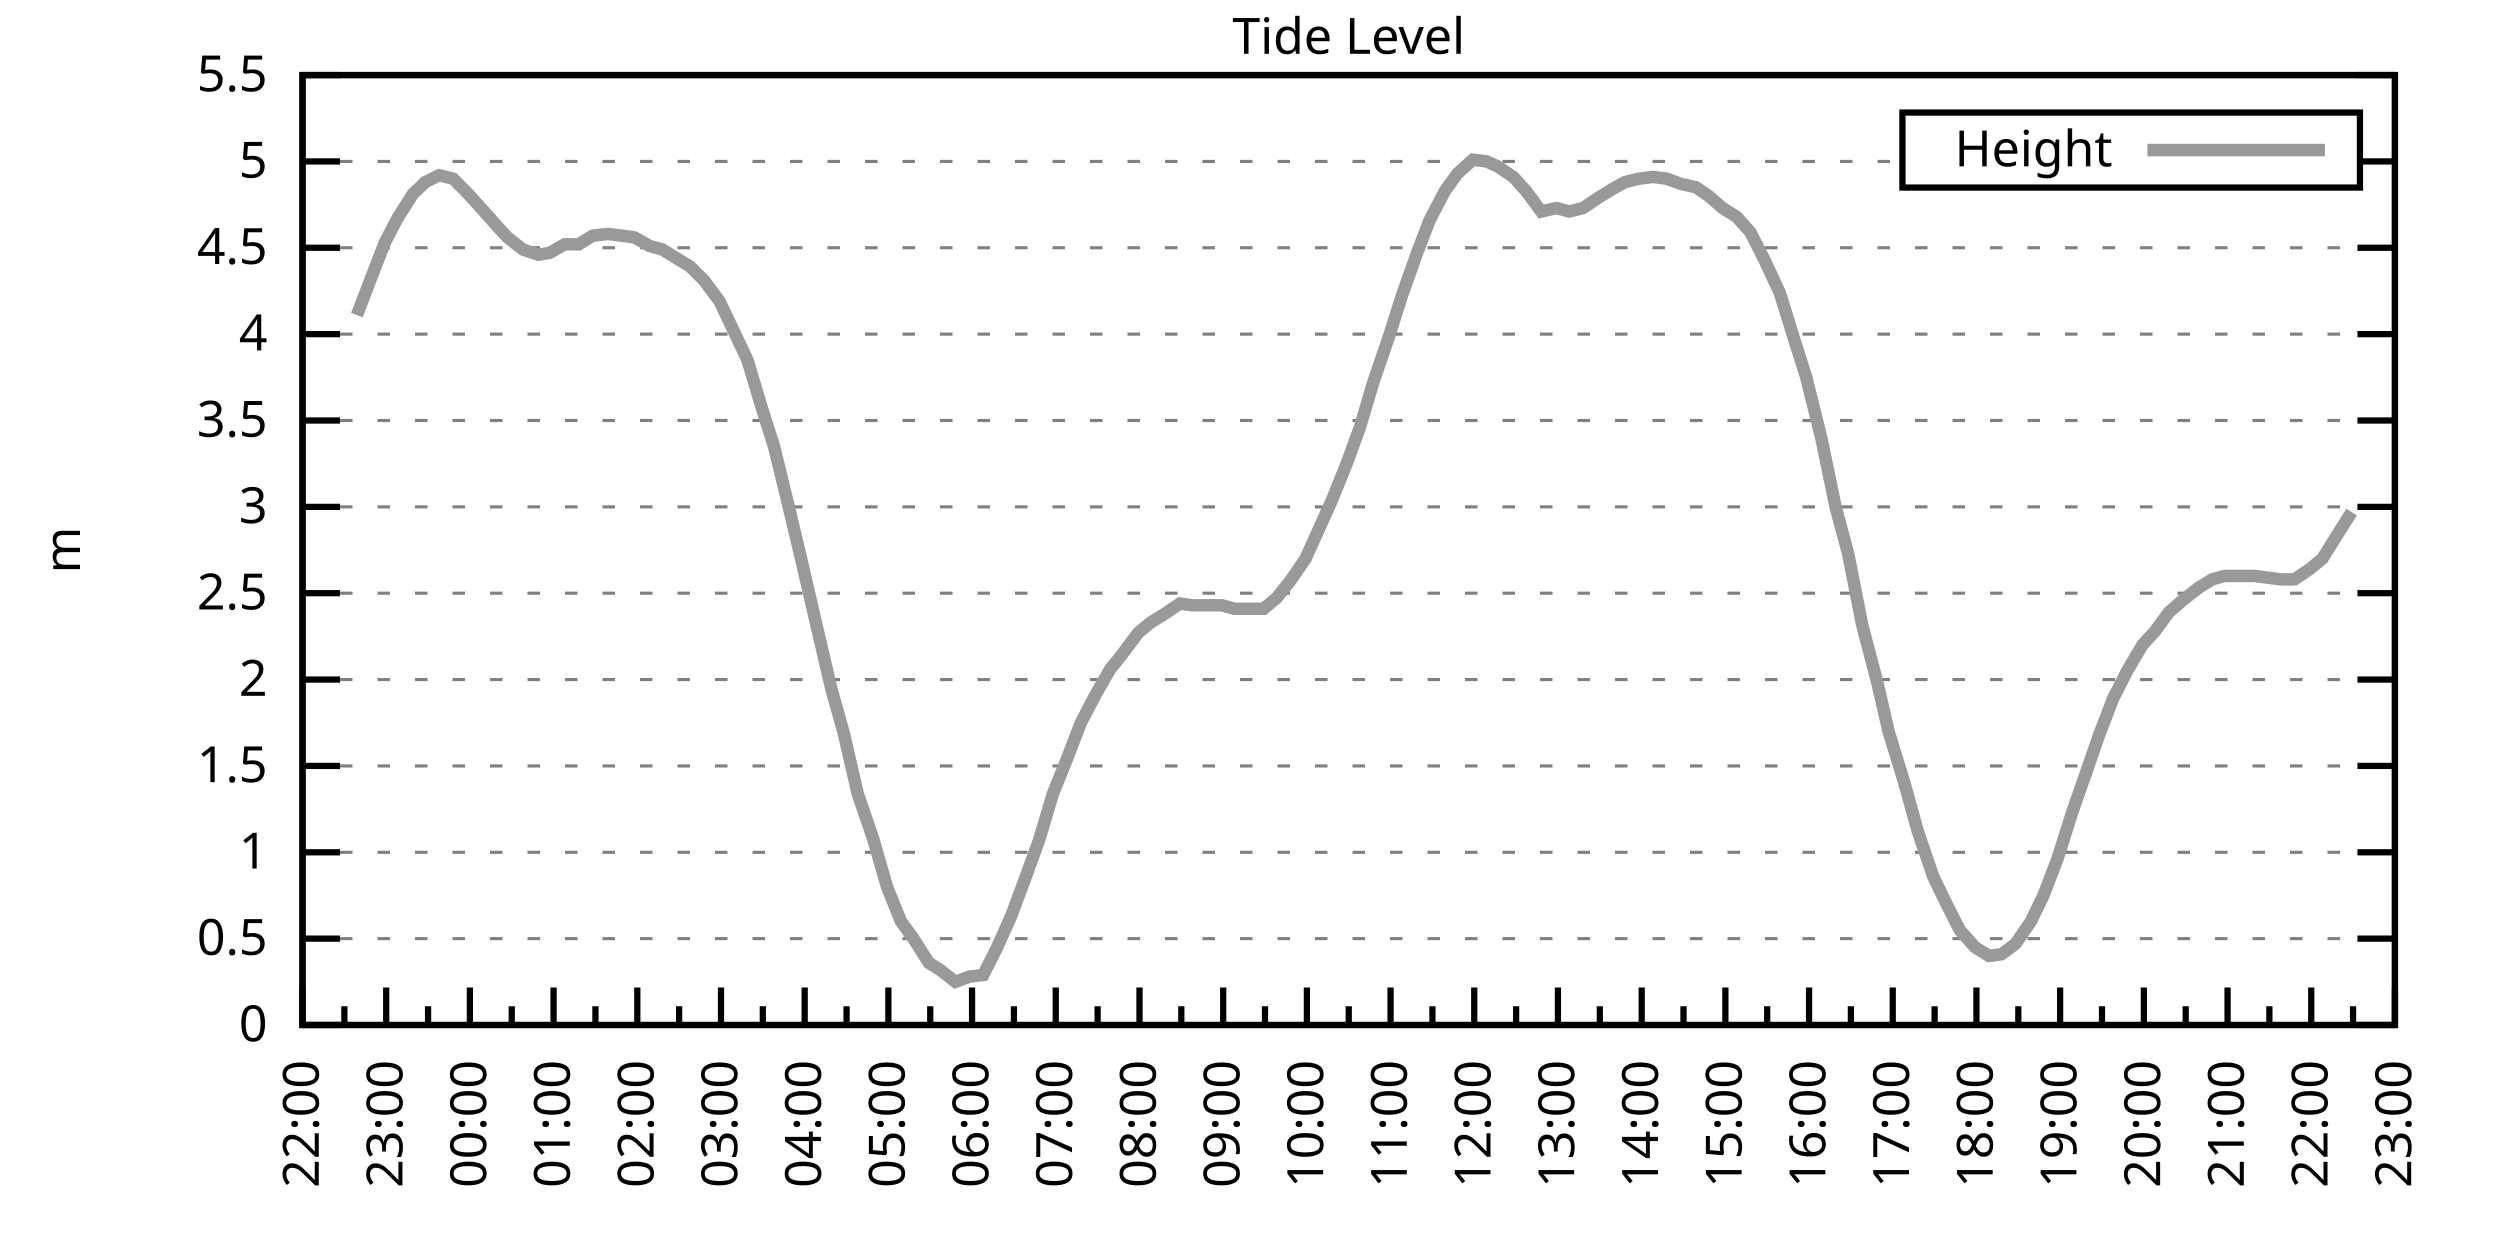
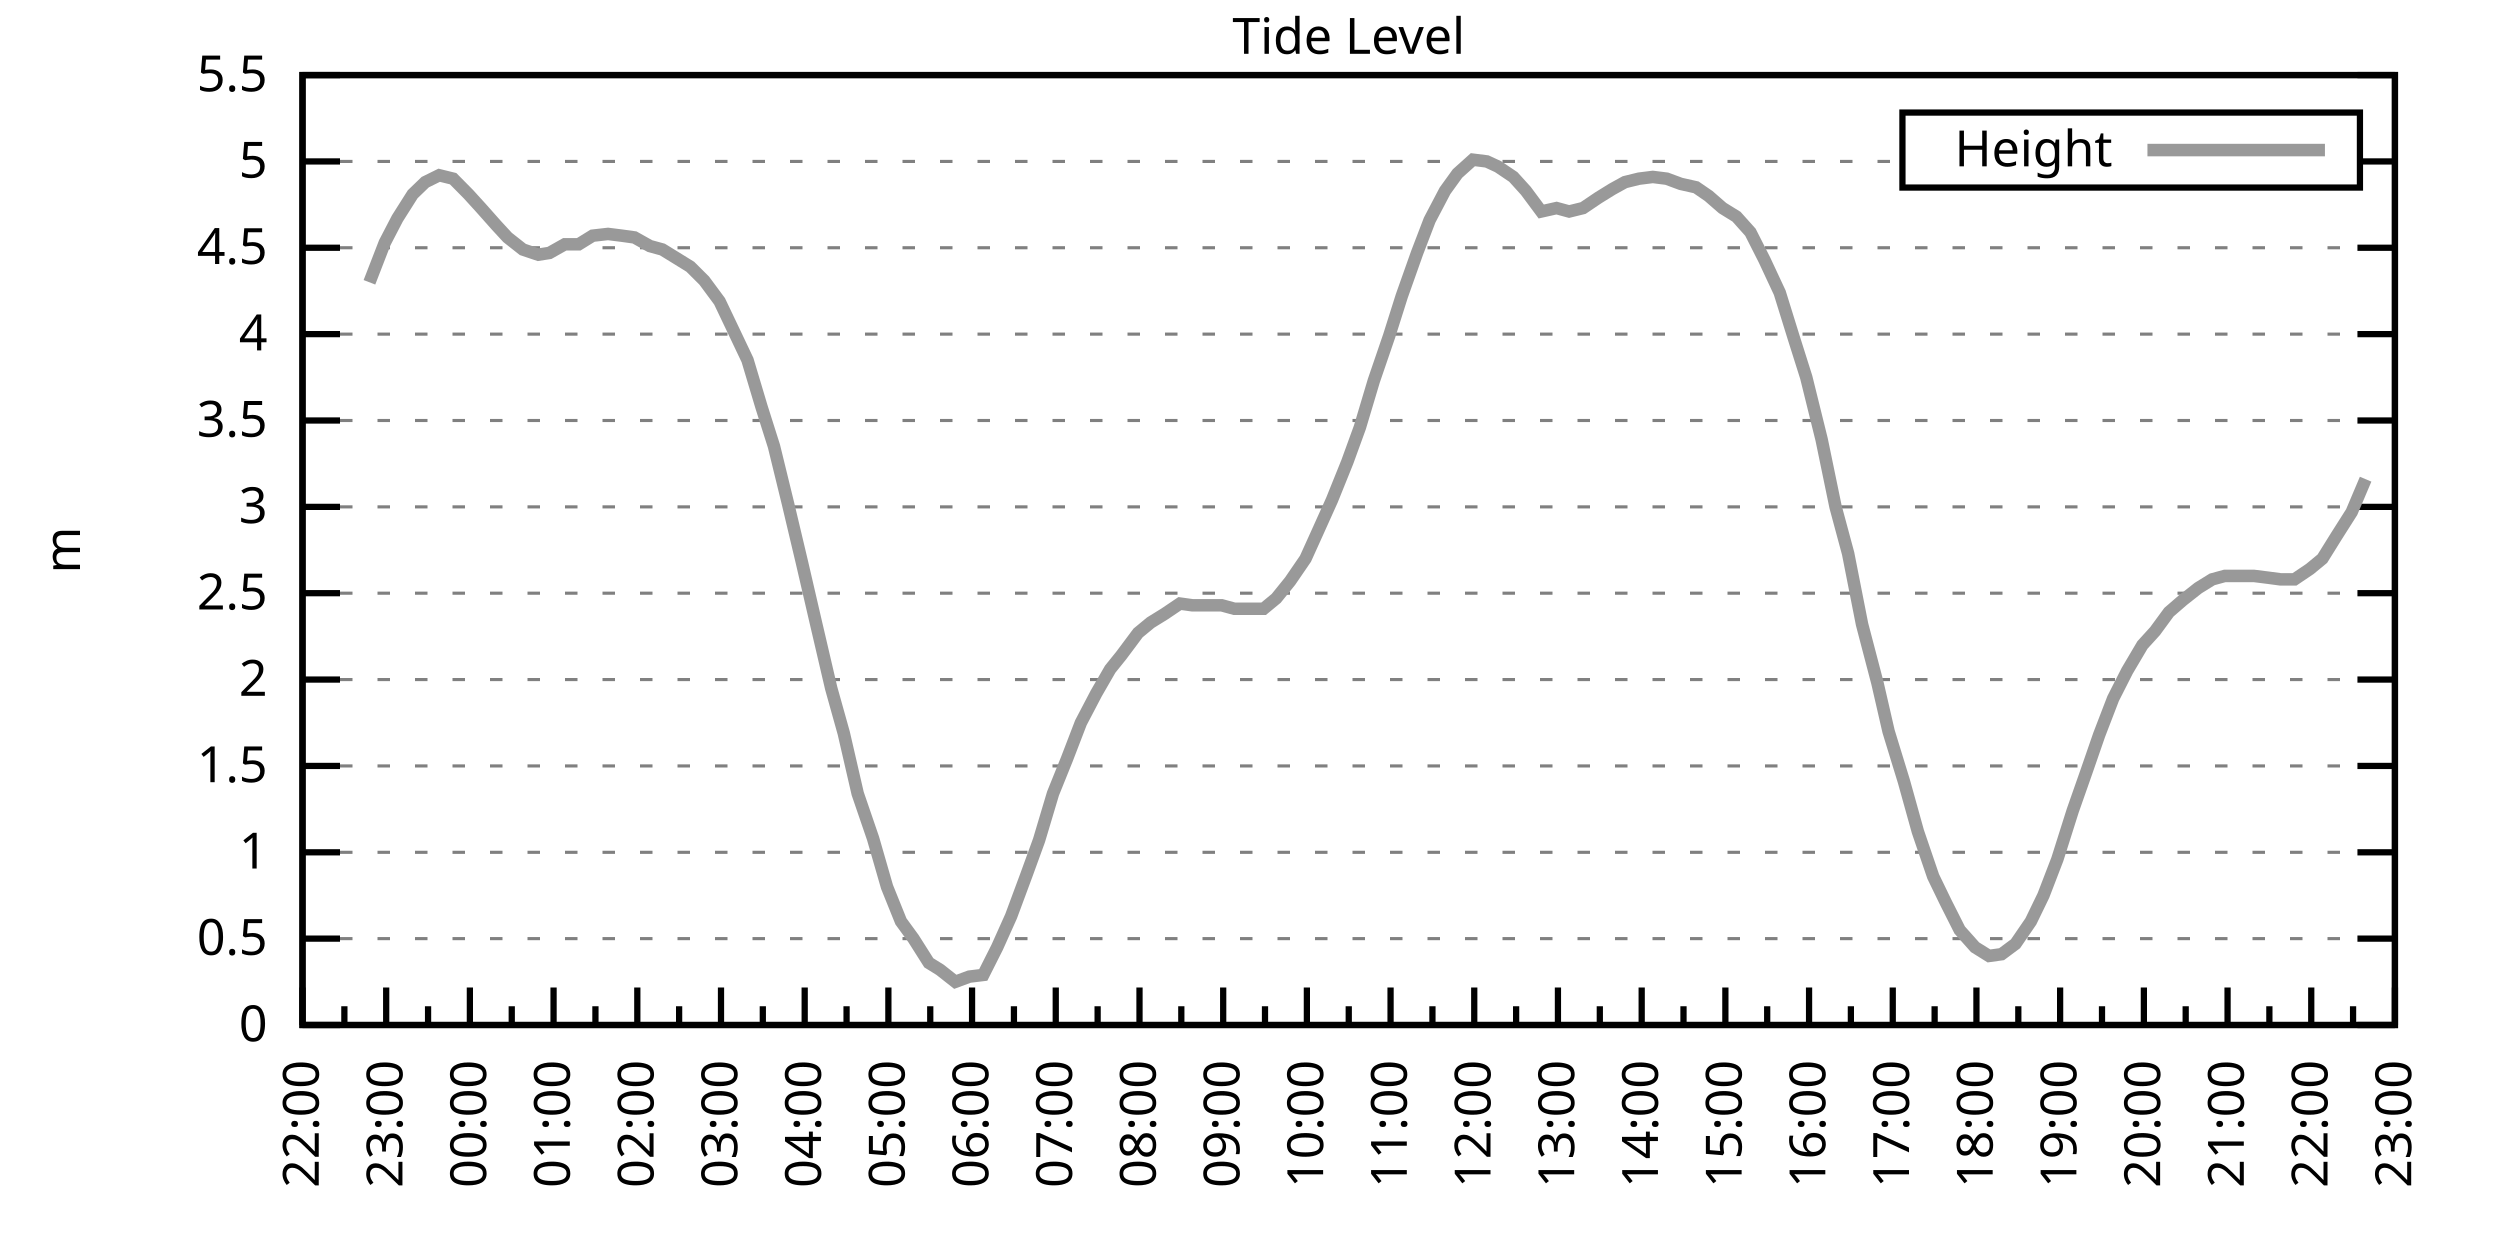
<svg xmlns="http://www.w3.org/2000/svg" xmlns:xlink="http://www.w3.org/1999/xlink" width="400" height="200" viewBox="0 0 400 200">
  <g id="gnuplot_canvas">
    <rect x="0" y="0" width="400" height="200" fill="none" />
    <defs>
      <circle id="gpDot" r="0.5" stroke-width="0.5" stroke="currentColor" />
      <path id="gpPt0" stroke-width="0.333" stroke="currentColor" d="M-1,0 h2 M0,-1 v2" />
      <path id="gpPt1" stroke-width="0.333" stroke="currentColor" d="M-1,-1 L1,1 M1,-1 L-1,1" />
      <path id="gpPt2" stroke-width="0.333" stroke="currentColor" d="M-1,0 L1,0 M0,-1 L0,1 M-1,-1 L1,1 M-1,1 L1,-1" />
      <rect id="gpPt3" stroke-width="0.333" stroke="currentColor" x="-1" y="-1" width="2" height="2" />
      <rect id="gpPt4" stroke-width="0.333" stroke="currentColor" fill="currentColor" x="-1" y="-1" width="2" height="2" />
      <circle id="gpPt5" stroke-width="0.333" stroke="currentColor" cx="0" cy="0" r="1" />
      <use xlink:href="#gpPt5" id="gpPt6" fill="currentColor" stroke="none" />
      <path id="gpPt7" stroke-width="0.333" stroke="currentColor" d="M0,-1.33 L-1.33,0.67 L1.33,0.67 z" />
      <use xlink:href="#gpPt7" id="gpPt8" fill="currentColor" stroke="none" />
      <use xlink:href="#gpPt7" id="gpPt9" stroke="currentColor" transform="rotate(180)" />
      <use xlink:href="#gpPt9" id="gpPt10" fill="currentColor" stroke="none" />
      <use xlink:href="#gpPt3" id="gpPt11" stroke="currentColor" transform="rotate(45)" />
      <use xlink:href="#gpPt11" id="gpPt12" fill="currentColor" stroke="none" />
      <path id="gpPt13" stroke-width="0.333" stroke="currentColor" d="M0,1.330 L1.265,0.411 L0.782,-1.067 L-0.782,-1.076 L-1.265,0.411 z" />
      <use xlink:href="#gpPt13" id="gpPt14" fill="currentColor" stroke="none" />
      <filter id="textbox" filterUnits="objectBoundingBox" x="0" y="0" height="1" width="1">
        <feFlood flood-color="white" flood-opacity="1" result="bgnd" />
        <feComposite in="SourceGraphic" in2="bgnd" operator="atop" />
      </filter>
      <filter id="greybox" filterUnits="objectBoundingBox" x="0" y="0" height="1" width="1">
        <feFlood flood-color="lightgrey" flood-opacity="1" result="grey" />
        <feComposite in="SourceGraphic" in2="grey" operator="atop" />
      </filter>
    </defs>
    <g fill="none" color="white" stroke="currentColor" stroke-width="1.00" stroke-linecap="butt" stroke-linejoin="miter">
</g>
    <g fill="none" color="black" stroke="currentColor" stroke-width="1.00" stroke-linecap="butt" stroke-linejoin="miter">
      <g stroke="none" shape-rendering="crispEdges">
        <polygon fill="rgb(255, 255, 255)" points="48.40,164.00 383.18,164.00 383.18,12.02 48.40,12.02 " />
      </g>
    </g>
    <g fill="none" color="black" stroke="currentColor" stroke-width="1.00" stroke-linecap="butt" stroke-linejoin="miter">
</g>
    <g fill="none" color="black" stroke="black" stroke-width="0.50" stroke-linecap="butt" stroke-linejoin="miter">
</g>
    <g fill="none" color="gray" stroke="currentColor" stroke-width="0.50" stroke-linecap="butt" stroke-linejoin="miter">
      <path stroke="gray" stroke-dasharray="2,4" class="gridline" d="M48.40,164.00 L383.19,164.00  " />
    </g>
    <g fill="none" color="gray" stroke="gray" stroke-width="1.00" stroke-linecap="butt" stroke-linejoin="miter">
</g>
    <g fill="none" color="black" stroke="currentColor" stroke-width="1.00" stroke-linecap="butt" stroke-linejoin="miter">
      <path stroke="black" d="M48.40,164.00 L54.40,164.00 M383.19,164.00 L377.19,164.00  " />
      <g transform="translate(42.80,166.60)" stroke="none" fill="black" font-family="Sans" font-size="8.00" text-anchor="end">
        <text>
          <tspan font-family="Sans"> 0</tspan>
        </text>
      </g>
    </g>
    <g fill="none" color="black" stroke="currentColor" stroke-width="1.00" stroke-linecap="butt" stroke-linejoin="miter">
</g>
    <g fill="none" color="black" stroke="black" stroke-width="0.50" stroke-linecap="butt" stroke-linejoin="miter">
</g>
    <g fill="none" color="gray" stroke="currentColor" stroke-width="0.50" stroke-linecap="butt" stroke-linejoin="miter">
      <path stroke="gray" stroke-dasharray="2,4" class="gridline" d="M48.40,150.18 L383.19,150.18  " />
    </g>
    <g fill="none" color="gray" stroke="gray" stroke-width="1.00" stroke-linecap="butt" stroke-linejoin="miter">
</g>
    <g fill="none" color="black" stroke="currentColor" stroke-width="1.00" stroke-linecap="butt" stroke-linejoin="miter">
      <path stroke="black" d="M48.40,150.18 L54.40,150.18 M383.19,150.18 L377.19,150.18  " />
      <g transform="translate(42.80,152.78)" stroke="none" fill="black" font-family="Sans" font-size="8.00" text-anchor="end">
        <text>
          <tspan font-family="Sans"> 0.5</tspan>
        </text>
      </g>
    </g>
    <g fill="none" color="black" stroke="currentColor" stroke-width="1.00" stroke-linecap="butt" stroke-linejoin="miter">
</g>
    <g fill="none" color="black" stroke="black" stroke-width="0.50" stroke-linecap="butt" stroke-linejoin="miter">
</g>
    <g fill="none" color="gray" stroke="currentColor" stroke-width="0.50" stroke-linecap="butt" stroke-linejoin="miter">
      <path stroke="gray" stroke-dasharray="2,4" class="gridline" d="M48.40,136.37 L383.19,136.37  " />
    </g>
    <g fill="none" color="gray" stroke="gray" stroke-width="1.00" stroke-linecap="butt" stroke-linejoin="miter">
</g>
    <g fill="none" color="black" stroke="currentColor" stroke-width="1.00" stroke-linecap="butt" stroke-linejoin="miter">
      <path stroke="black" d="M48.40,136.37 L54.40,136.37 M383.19,136.37 L377.19,136.37  " />
      <g transform="translate(42.80,138.97)" stroke="none" fill="black" font-family="Sans" font-size="8.00" text-anchor="end">
        <text>
          <tspan font-family="Sans"> 1</tspan>
        </text>
      </g>
    </g>
    <g fill="none" color="black" stroke="currentColor" stroke-width="1.00" stroke-linecap="butt" stroke-linejoin="miter">
</g>
    <g fill="none" color="black" stroke="black" stroke-width="0.50" stroke-linecap="butt" stroke-linejoin="miter">
</g>
    <g fill="none" color="gray" stroke="currentColor" stroke-width="0.50" stroke-linecap="butt" stroke-linejoin="miter">
      <path stroke="gray" stroke-dasharray="2,4" class="gridline" d="M48.40,122.55 L383.19,122.55  " />
    </g>
    <g fill="none" color="gray" stroke="gray" stroke-width="1.00" stroke-linecap="butt" stroke-linejoin="miter">
</g>
    <g fill="none" color="black" stroke="currentColor" stroke-width="1.00" stroke-linecap="butt" stroke-linejoin="miter">
      <path stroke="black" d="M48.40,122.55 L54.40,122.55 M383.19,122.55 L377.19,122.55  " />
      <g transform="translate(42.80,125.15)" stroke="none" fill="black" font-family="Sans" font-size="8.00" text-anchor="end">
        <text>
          <tspan font-family="Sans"> 1.5</tspan>
        </text>
      </g>
    </g>
    <g fill="none" color="black" stroke="currentColor" stroke-width="1.00" stroke-linecap="butt" stroke-linejoin="miter">
</g>
    <g fill="none" color="black" stroke="black" stroke-width="0.50" stroke-linecap="butt" stroke-linejoin="miter">
</g>
    <g fill="none" color="gray" stroke="currentColor" stroke-width="0.50" stroke-linecap="butt" stroke-linejoin="miter">
      <path stroke="gray" stroke-dasharray="2,4" class="gridline" d="M48.40,108.73 L383.19,108.73  " />
    </g>
    <g fill="none" color="gray" stroke="gray" stroke-width="1.00" stroke-linecap="butt" stroke-linejoin="miter">
</g>
    <g fill="none" color="black" stroke="currentColor" stroke-width="1.00" stroke-linecap="butt" stroke-linejoin="miter">
      <path stroke="black" d="M48.40,108.73 L54.40,108.73 M383.19,108.73 L377.19,108.73  " />
      <g transform="translate(42.80,111.33)" stroke="none" fill="black" font-family="Sans" font-size="8.00" text-anchor="end">
        <text>
          <tspan font-family="Sans"> 2</tspan>
        </text>
      </g>
    </g>
    <g fill="none" color="black" stroke="currentColor" stroke-width="1.00" stroke-linecap="butt" stroke-linejoin="miter">
</g>
    <g fill="none" color="black" stroke="black" stroke-width="0.50" stroke-linecap="butt" stroke-linejoin="miter">
</g>
    <g fill="none" color="gray" stroke="currentColor" stroke-width="0.50" stroke-linecap="butt" stroke-linejoin="miter">
      <path stroke="gray" stroke-dasharray="2,4" class="gridline" d="M48.40,94.91 L383.19,94.91  " />
    </g>
    <g fill="none" color="gray" stroke="gray" stroke-width="1.00" stroke-linecap="butt" stroke-linejoin="miter">
</g>
    <g fill="none" color="black" stroke="currentColor" stroke-width="1.00" stroke-linecap="butt" stroke-linejoin="miter">
      <path stroke="black" d="M48.40,94.91 L54.40,94.91 M383.19,94.91 L377.19,94.91  " />
      <g transform="translate(42.80,97.51)" stroke="none" fill="black" font-family="Sans" font-size="8.00" text-anchor="end">
        <text>
          <tspan font-family="Sans"> 2.5</tspan>
        </text>
      </g>
    </g>
    <g fill="none" color="black" stroke="currentColor" stroke-width="1.00" stroke-linecap="butt" stroke-linejoin="miter">
</g>
    <g fill="none" color="black" stroke="black" stroke-width="0.50" stroke-linecap="butt" stroke-linejoin="miter">
</g>
    <g fill="none" color="gray" stroke="currentColor" stroke-width="0.50" stroke-linecap="butt" stroke-linejoin="miter">
      <path stroke="gray" stroke-dasharray="2,4" class="gridline" d="M48.40,81.10 L383.19,81.10  " />
    </g>
    <g fill="none" color="gray" stroke="gray" stroke-width="1.00" stroke-linecap="butt" stroke-linejoin="miter">
</g>
    <g fill="none" color="black" stroke="currentColor" stroke-width="1.00" stroke-linecap="butt" stroke-linejoin="miter">
      <path stroke="black" d="M48.40,81.10 L54.40,81.10 M383.19,81.10 L377.19,81.10  " />
      <g transform="translate(42.80,83.70)" stroke="none" fill="black" font-family="Sans" font-size="8.00" text-anchor="end">
        <text>
          <tspan font-family="Sans"> 3</tspan>
        </text>
      </g>
    </g>
    <g fill="none" color="black" stroke="currentColor" stroke-width="1.00" stroke-linecap="butt" stroke-linejoin="miter">
</g>
    <g fill="none" color="black" stroke="black" stroke-width="0.50" stroke-linecap="butt" stroke-linejoin="miter">
</g>
    <g fill="none" color="gray" stroke="currentColor" stroke-width="0.50" stroke-linecap="butt" stroke-linejoin="miter">
      <path stroke="gray" stroke-dasharray="2,4" class="gridline" d="M48.40,67.28 L383.19,67.28  " />
    </g>
    <g fill="none" color="gray" stroke="gray" stroke-width="1.00" stroke-linecap="butt" stroke-linejoin="miter">
</g>
    <g fill="none" color="black" stroke="currentColor" stroke-width="1.00" stroke-linecap="butt" stroke-linejoin="miter">
      <path stroke="black" d="M48.40,67.28 L54.40,67.28 M383.19,67.28 L377.19,67.28  " />
      <g transform="translate(42.80,69.88)" stroke="none" fill="black" font-family="Sans" font-size="8.00" text-anchor="end">
        <text>
          <tspan font-family="Sans"> 3.5</tspan>
        </text>
      </g>
    </g>
    <g fill="none" color="black" stroke="currentColor" stroke-width="1.00" stroke-linecap="butt" stroke-linejoin="miter">
</g>
    <g fill="none" color="black" stroke="black" stroke-width="0.50" stroke-linecap="butt" stroke-linejoin="miter">
</g>
    <g fill="none" color="gray" stroke="currentColor" stroke-width="0.50" stroke-linecap="butt" stroke-linejoin="miter">
      <path stroke="gray" stroke-dasharray="2,4" class="gridline" d="M48.40,53.46 L383.19,53.46  " />
    </g>
    <g fill="none" color="gray" stroke="gray" stroke-width="1.00" stroke-linecap="butt" stroke-linejoin="miter">
</g>
    <g fill="none" color="black" stroke="currentColor" stroke-width="1.00" stroke-linecap="butt" stroke-linejoin="miter">
      <path stroke="black" d="M48.40,53.46 L54.40,53.46 M383.19,53.46 L377.19,53.46  " />
      <g transform="translate(42.80,56.06)" stroke="none" fill="black" font-family="Sans" font-size="8.00" text-anchor="end">
        <text>
          <tspan font-family="Sans"> 4</tspan>
        </text>
      </g>
    </g>
    <g fill="none" color="black" stroke="currentColor" stroke-width="1.00" stroke-linecap="butt" stroke-linejoin="miter">
</g>
    <g fill="none" color="black" stroke="black" stroke-width="0.50" stroke-linecap="butt" stroke-linejoin="miter">
</g>
    <g fill="none" color="gray" stroke="currentColor" stroke-width="0.50" stroke-linecap="butt" stroke-linejoin="miter">
      <path stroke="gray" stroke-dasharray="2,4" class="gridline" d="M48.40,39.64 L383.19,39.64  " />
    </g>
    <g fill="none" color="gray" stroke="gray" stroke-width="1.00" stroke-linecap="butt" stroke-linejoin="miter">
</g>
    <g fill="none" color="black" stroke="currentColor" stroke-width="1.00" stroke-linecap="butt" stroke-linejoin="miter">
      <path stroke="black" d="M48.40,39.64 L54.40,39.64 M383.19,39.64 L377.19,39.64  " />
      <g transform="translate(42.80,42.24)" stroke="none" fill="black" font-family="Sans" font-size="8.00" text-anchor="end">
        <text>
          <tspan font-family="Sans"> 4.5</tspan>
        </text>
      </g>
    </g>
    <g fill="none" color="black" stroke="currentColor" stroke-width="1.00" stroke-linecap="butt" stroke-linejoin="miter">
</g>
    <g fill="none" color="black" stroke="black" stroke-width="0.50" stroke-linecap="butt" stroke-linejoin="miter">
</g>
    <g fill="none" color="gray" stroke="currentColor" stroke-width="0.50" stroke-linecap="butt" stroke-linejoin="miter">
      <path stroke="gray" stroke-dasharray="2,4" class="gridline" d="M48.40,25.83 L304.39,25.83 M377.59,25.83 L383.19,25.83  " />
    </g>
    <g fill="none" color="gray" stroke="gray" stroke-width="1.00" stroke-linecap="butt" stroke-linejoin="miter">
</g>
    <g fill="none" color="black" stroke="currentColor" stroke-width="1.00" stroke-linecap="butt" stroke-linejoin="miter">
      <path stroke="black" d="M48.40,25.83 L54.40,25.83 M383.19,25.83 L377.19,25.83  " />
      <g transform="translate(42.80,28.43)" stroke="none" fill="black" font-family="Sans" font-size="8.00" text-anchor="end">
        <text>
          <tspan font-family="Sans"> 5</tspan>
        </text>
      </g>
    </g>
    <g fill="none" color="black" stroke="currentColor" stroke-width="1.00" stroke-linecap="butt" stroke-linejoin="miter">
</g>
    <g fill="none" color="black" stroke="black" stroke-width="0.50" stroke-linecap="butt" stroke-linejoin="miter">
</g>
    <g fill="none" color="gray" stroke="currentColor" stroke-width="0.50" stroke-linecap="butt" stroke-linejoin="miter">
      <path stroke="gray" stroke-dasharray="2,4" class="gridline" d="M48.40,12.01 L383.19,12.01  " />
    </g>
    <g fill="none" color="gray" stroke="gray" stroke-width="1.00" stroke-linecap="butt" stroke-linejoin="miter">
</g>
    <g fill="none" color="black" stroke="currentColor" stroke-width="1.00" stroke-linecap="butt" stroke-linejoin="miter">
      <path stroke="black" d="M48.40,12.01 L54.40,12.01 M383.19,12.01 L377.19,12.01  " />
      <g transform="translate(42.80,14.61)" stroke="none" fill="black" font-family="Sans" font-size="8.00" text-anchor="end">
        <text>
          <tspan font-family="Sans"> 5.5</tspan>
        </text>
      </g>
    </g>
    <g fill="none" color="black" stroke="currentColor" stroke-width="1.00" stroke-linecap="butt" stroke-linejoin="miter">
      <path stroke="black" d="M48.40,164.00 L48.40,158.00  " />
      <g transform="translate(51.00,169.60) rotate(270)" stroke="none" fill="black" font-family="Sans" font-size="8.00" text-anchor="end">
        <text>
          <tspan font-family="Sans">22:00</tspan>
        </text>
      </g>
    </g>
    <g fill="none" color="black" stroke="currentColor" stroke-width="1.00" stroke-linecap="butt" stroke-linejoin="miter">
      <path stroke="black" d="M55.10,164.00 L55.10,161.00 M61.79,164.00 L61.79,158.00  " />
      <g transform="translate(64.39,169.60) rotate(270)" stroke="none" fill="black" font-family="Sans" font-size="8.00" text-anchor="end">
        <text>
          <tspan font-family="Sans">23:00</tspan>
        </text>
      </g>
    </g>
    <g fill="none" color="black" stroke="currentColor" stroke-width="1.00" stroke-linecap="butt" stroke-linejoin="miter">
      <path stroke="black" d="M68.49,164.00 L68.49,161.00 M75.18,164.00 L75.18,158.00  " />
      <g transform="translate(77.78,169.60) rotate(270)" stroke="none" fill="black" font-family="Sans" font-size="8.00" text-anchor="end">
        <text>
          <tspan font-family="Sans">00:00</tspan>
        </text>
      </g>
    </g>
    <g fill="none" color="black" stroke="currentColor" stroke-width="1.00" stroke-linecap="butt" stroke-linejoin="miter">
      <path stroke="black" d="M81.88,164.00 L81.88,161.00 M88.57,164.00 L88.57,158.00  " />
      <g transform="translate(91.17,169.60) rotate(270)" stroke="none" fill="black" font-family="Sans" font-size="8.00" text-anchor="end">
        <text>
          <tspan font-family="Sans">01:00</tspan>
        </text>
      </g>
    </g>
    <g fill="none" color="black" stroke="currentColor" stroke-width="1.00" stroke-linecap="butt" stroke-linejoin="miter">
      <path stroke="black" d="M95.27,164.00 L95.27,161.00 M101.97,164.00 L101.97,158.00  " />
      <g transform="translate(104.57,169.60) rotate(270)" stroke="none" fill="black" font-family="Sans" font-size="8.00" text-anchor="end">
        <text>
          <tspan font-family="Sans">02:00</tspan>
        </text>
      </g>
    </g>
    <g fill="none" color="black" stroke="currentColor" stroke-width="1.00" stroke-linecap="butt" stroke-linejoin="miter">
      <path stroke="black" d="M108.66,164.00 L108.66,161.00 M115.36,164.00 L115.36,158.00  " />
      <g transform="translate(117.96,169.60) rotate(270)" stroke="none" fill="black" font-family="Sans" font-size="8.00" text-anchor="end">
        <text>
          <tspan font-family="Sans">03:00</tspan>
        </text>
      </g>
    </g>
    <g fill="none" color="black" stroke="currentColor" stroke-width="1.00" stroke-linecap="butt" stroke-linejoin="miter">
      <path stroke="black" d="M122.05,164.00 L122.05,161.00 M128.75,164.00 L128.75,158.00  " />
      <g transform="translate(131.35,169.60) rotate(270)" stroke="none" fill="black" font-family="Sans" font-size="8.00" text-anchor="end">
        <text>
          <tspan font-family="Sans">04:00</tspan>
        </text>
      </g>
    </g>
    <g fill="none" color="black" stroke="currentColor" stroke-width="1.00" stroke-linecap="butt" stroke-linejoin="miter">
      <path stroke="black" d="M135.45,164.00 L135.45,161.00 M142.14,164.00 L142.14,158.00  " />
      <g transform="translate(144.74,169.60) rotate(270)" stroke="none" fill="black" font-family="Sans" font-size="8.00" text-anchor="end">
        <text>
          <tspan font-family="Sans">05:00</tspan>
        </text>
      </g>
    </g>
    <g fill="none" color="black" stroke="currentColor" stroke-width="1.00" stroke-linecap="butt" stroke-linejoin="miter">
      <path stroke="black" d="M148.84,164.00 L148.84,161.00 M155.53,164.00 L155.53,158.00  " />
      <g transform="translate(158.13,169.60) rotate(270)" stroke="none" fill="black" font-family="Sans" font-size="8.00" text-anchor="end">
        <text>
          <tspan font-family="Sans">06:00</tspan>
        </text>
      </g>
    </g>
    <g fill="none" color="black" stroke="currentColor" stroke-width="1.00" stroke-linecap="butt" stroke-linejoin="miter">
      <path stroke="black" d="M162.23,164.00 L162.23,161.00 M168.92,164.00 L168.92,158.00  " />
      <g transform="translate(171.52,169.60) rotate(270)" stroke="none" fill="black" font-family="Sans" font-size="8.00" text-anchor="end">
        <text>
          <tspan font-family="Sans">07:00</tspan>
        </text>
      </g>
    </g>
    <g fill="none" color="black" stroke="currentColor" stroke-width="1.00" stroke-linecap="butt" stroke-linejoin="miter">
      <path stroke="black" d="M175.62,164.00 L175.62,161.00 M182.32,164.00 L182.32,158.00  " />
      <g transform="translate(184.92,169.60) rotate(270)" stroke="none" fill="black" font-family="Sans" font-size="8.00" text-anchor="end">
        <text>
          <tspan font-family="Sans">08:00</tspan>
        </text>
      </g>
    </g>
    <g fill="none" color="black" stroke="currentColor" stroke-width="1.00" stroke-linecap="butt" stroke-linejoin="miter">
      <path stroke="black" d="M189.01,164.00 L189.01,161.00 M195.71,164.00 L195.71,158.00  " />
      <g transform="translate(198.31,169.60) rotate(270)" stroke="none" fill="black" font-family="Sans" font-size="8.00" text-anchor="end">
        <text>
          <tspan font-family="Sans">09:00</tspan>
        </text>
      </g>
    </g>
    <g fill="none" color="black" stroke="currentColor" stroke-width="1.00" stroke-linecap="butt" stroke-linejoin="miter">
      <path stroke="black" d="M202.40,164.00 L202.40,161.00 M209.10,164.00 L209.10,158.00  " />
      <g transform="translate(211.70,169.60) rotate(270)" stroke="none" fill="black" font-family="Sans" font-size="8.00" text-anchor="end">
        <text>
          <tspan font-family="Sans">10:00</tspan>
        </text>
      </g>
    </g>
    <g fill="none" color="black" stroke="currentColor" stroke-width="1.00" stroke-linecap="butt" stroke-linejoin="miter">
      <path stroke="black" d="M215.80,164.00 L215.80,161.00 M222.49,164.00 L222.49,158.00  " />
      <g transform="translate(225.09,169.60) rotate(270)" stroke="none" fill="black" font-family="Sans" font-size="8.00" text-anchor="end">
        <text>
          <tspan font-family="Sans">11:00</tspan>
        </text>
      </g>
    </g>
    <g fill="none" color="black" stroke="currentColor" stroke-width="1.00" stroke-linecap="butt" stroke-linejoin="miter">
      <path stroke="black" d="M229.19,164.00 L229.19,161.00 M235.88,164.00 L235.88,158.00  " />
      <g transform="translate(238.48,169.60) rotate(270)" stroke="none" fill="black" font-family="Sans" font-size="8.00" text-anchor="end">
        <text>
          <tspan font-family="Sans">12:00</tspan>
        </text>
      </g>
    </g>
    <g fill="none" color="black" stroke="currentColor" stroke-width="1.00" stroke-linecap="butt" stroke-linejoin="miter">
      <path stroke="black" d="M242.58,164.00 L242.58,161.00 M249.27,164.00 L249.27,158.00  " />
      <g transform="translate(251.87,169.60) rotate(270)" stroke="none" fill="black" font-family="Sans" font-size="8.00" text-anchor="end">
        <text>
          <tspan font-family="Sans">13:00</tspan>
        </text>
      </g>
    </g>
    <g fill="none" color="black" stroke="currentColor" stroke-width="1.00" stroke-linecap="butt" stroke-linejoin="miter">
      <path stroke="black" d="M255.97,164.00 L255.97,161.00 M262.67,164.00 L262.67,158.00  " />
      <g transform="translate(265.27,169.60) rotate(270)" stroke="none" fill="black" font-family="Sans" font-size="8.00" text-anchor="end">
        <text>
          <tspan font-family="Sans">14:00</tspan>
        </text>
      </g>
    </g>
    <g fill="none" color="black" stroke="currentColor" stroke-width="1.00" stroke-linecap="butt" stroke-linejoin="miter">
      <path stroke="black" d="M269.36,164.00 L269.36,161.00 M276.06,164.00 L276.06,158.00  " />
      <g transform="translate(278.66,169.60) rotate(270)" stroke="none" fill="black" font-family="Sans" font-size="8.00" text-anchor="end">
        <text>
          <tspan font-family="Sans">15:00</tspan>
        </text>
      </g>
    </g>
    <g fill="none" color="black" stroke="currentColor" stroke-width="1.00" stroke-linecap="butt" stroke-linejoin="miter">
      <path stroke="black" d="M282.75,164.00 L282.75,161.00 M289.45,164.00 L289.45,158.00  " />
      <g transform="translate(292.05,169.60) rotate(270)" stroke="none" fill="black" font-family="Sans" font-size="8.00" text-anchor="end">
        <text>
          <tspan font-family="Sans">16:00</tspan>
        </text>
      </g>
    </g>
    <g fill="none" color="black" stroke="currentColor" stroke-width="1.00" stroke-linecap="butt" stroke-linejoin="miter">
      <path stroke="black" d="M296.14,164.00 L296.14,161.00 M302.84,164.00 L302.84,158.00  " />
      <g transform="translate(305.44,169.60) rotate(270)" stroke="none" fill="black" font-family="Sans" font-size="8.00" text-anchor="end">
        <text>
          <tspan font-family="Sans">17:00</tspan>
        </text>
      </g>
    </g>
    <g fill="none" color="black" stroke="currentColor" stroke-width="1.00" stroke-linecap="butt" stroke-linejoin="miter">
      <path stroke="black" d="M309.54,164.00 L309.54,161.00 M316.23,164.00 L316.23,158.00  " />
      <g transform="translate(318.83,169.60) rotate(270)" stroke="none" fill="black" font-family="Sans" font-size="8.00" text-anchor="end">
        <text>
          <tspan font-family="Sans">18:00</tspan>
        </text>
      </g>
    </g>
    <g fill="none" color="black" stroke="currentColor" stroke-width="1.00" stroke-linecap="butt" stroke-linejoin="miter">
      <path stroke="black" d="M322.93,164.00 L322.93,161.00 M329.62,164.00 L329.62,158.00  " />
      <g transform="translate(332.22,169.60) rotate(270)" stroke="none" fill="black" font-family="Sans" font-size="8.00" text-anchor="end">
        <text>
          <tspan font-family="Sans">19:00</tspan>
        </text>
      </g>
    </g>
    <g fill="none" color="black" stroke="currentColor" stroke-width="1.00" stroke-linecap="butt" stroke-linejoin="miter">
      <path stroke="black" d="M336.32,164.00 L336.32,161.00 M343.02,164.00 L343.02,158.00  " />
      <g transform="translate(345.62,169.60) rotate(270)" stroke="none" fill="black" font-family="Sans" font-size="8.00" text-anchor="end">
        <text>
          <tspan font-family="Sans">20:00</tspan>
        </text>
      </g>
    </g>
    <g fill="none" color="black" stroke="currentColor" stroke-width="1.00" stroke-linecap="butt" stroke-linejoin="miter">
      <path stroke="black" d="M349.71,164.00 L349.71,161.00 M356.41,164.00 L356.41,158.00  " />
      <g transform="translate(359.01,169.60) rotate(270)" stroke="none" fill="black" font-family="Sans" font-size="8.00" text-anchor="end">
        <text>
          <tspan font-family="Sans">21:00</tspan>
        </text>
      </g>
    </g>
    <g fill="none" color="black" stroke="currentColor" stroke-width="1.00" stroke-linecap="butt" stroke-linejoin="miter">
      <path stroke="black" d="M363.10,164.00 L363.10,161.00 M369.80,164.00 L369.80,158.00  " />
      <g transform="translate(372.40,169.60) rotate(270)" stroke="none" fill="black" font-family="Sans" font-size="8.00" text-anchor="end">
        <text>
          <tspan font-family="Sans">22:00</tspan>
        </text>
      </g>
    </g>
    <g fill="none" color="black" stroke="currentColor" stroke-width="1.00" stroke-linecap="butt" stroke-linejoin="miter">
      <path stroke="black" d="M376.49,164.00 L376.49,161.00 M383.19,164.00 L383.19,158.00  " />
      <g transform="translate(385.79,169.60) rotate(270)" stroke="none" fill="black" font-family="Sans" font-size="8.00" text-anchor="end">
        <text>
          <tspan font-family="Sans">23:00</tspan>
        </text>
      </g>
    </g>
    <g fill="none" color="black" stroke="currentColor" stroke-width="1.00" stroke-linecap="butt" stroke-linejoin="miter">
</g>
    <g fill="none" color="black" stroke="currentColor" stroke-width="1.00" stroke-linecap="butt" stroke-linejoin="miter">
      <path stroke="black" d="M48.40,12.01 L48.40,164.00 L383.19,164.00 L383.19,12.01 L48.40,12.01 Z  " />
    </g>
    <g fill="none" color="black" stroke="currentColor" stroke-width="1.00" stroke-linecap="butt" stroke-linejoin="miter">
      <g transform="translate(12.80,88.01) rotate(270)" stroke="none" fill="black" font-family="Sans" font-size="8.00" text-anchor="middle">
        <text>
          <tspan font-family="Sans">m</tspan>
        </text>
      </g>
    </g>
    <g fill="none" color="black" stroke="currentColor" stroke-width="1.00" stroke-linecap="butt" stroke-linejoin="miter">
</g>
    <g fill="none" color="black" stroke="currentColor" stroke-width="1.00" stroke-linecap="butt" stroke-linejoin="miter">
      <path stroke="black" d="M304.39,30.01 L304.39,18.01 L377.59,18.01 L377.59,30.01 L304.39,30.01 Z  " />
    </g>
    <g id="Tide_level_plot_1">
      <g fill="none" color="white" stroke="black" stroke-width="2.00" stroke-linecap="butt" stroke-linejoin="miter">
</g>
      <g fill="none" color="black" stroke="currentColor" stroke-width="2.00" stroke-linecap="butt" stroke-linejoin="miter">
        <g transform="translate(337.99,26.61)" stroke="none" fill="black" font-family="Sans" font-size="8.00" text-anchor="end">
          <text>
            <tspan font-family="Sans">Height</tspan>
          </text>
        </g>
      </g>
      <g fill="none" color="black" stroke="currentColor" stroke-width="2.00" stroke-linecap="butt" stroke-linejoin="miter">
-         <path stroke="rgb(153, 153, 153)" d="M343.59,24.01 L371.99,24.01 M57.10,50.42 L59.11,45.17 L61.57,38.82 L63.58,34.95 L66.03,31.08 L68.04,29.14   L70.27,28.04 L72.50,28.59 L74.96,31.08 L76.97,33.29 L79.42,36.05 L81.21,37.99 L83.66,39.92 L86.12,40.75   L87.91,40.47 L90.36,39.09 L92.59,39.09 L94.82,37.71 L97.28,37.43 L99.51,37.71 L101.52,37.99 L103.98,39.37   L105.98,39.92 L108.22,41.30 L110.45,42.68 L112.68,44.90 L115.13,48.21 L117.37,52.91 L119.60,57.61 L121.83,65.07   L123.84,71.42 L126.07,80.54 L128.30,89.94 L130.54,99.61 L132.99,110.11 L135.00,117.30 L137.23,126.97 L139.69,134.15   L141.92,141.89 L144.15,147.42 L146.16,150.18 L148.61,154.05 L150.40,155.16 L152.85,157.09 L155.09,156.26 L157.32,155.99   L159.55,151.56 L161.78,146.59 L164.24,139.96 L166.25,134.43 L168.48,126.97 L170.71,121.44 L172.94,115.64 L175.40,110.94   L177.63,107.07 L179.41,104.86 L182.09,101.27 L184.10,99.61 L186.33,98.23 L188.79,96.57 L190.80,96.85 L193.25,96.85   L195.48,96.85 L197.49,97.40 L199.73,97.40 L202.18,97.40 L204.19,95.74 L206.42,92.98 L208.88,89.39 L210.88,84.97   L213.12,79.99 L215.57,73.91 L217.58,68.38 L219.81,60.92 L222.27,53.74 L224.28,47.38 L226.73,40.47 L228.74,35.22   L231.20,30.53 L233.20,27.76 L235.66,25.55 L237.89,25.83 L239.68,26.66 L242.13,28.31 L244.14,30.53 L246.60,33.84   L249.05,33.29 L251.06,33.84 L253.29,33.29 L255.75,31.63 L257.98,30.25 L259.99,29.14 L262.22,28.59 L264.45,28.31   L266.68,28.59 L268.92,29.42 L271.37,29.97 L273.38,31.35 L275.61,33.29 L277.84,34.67 L280.07,37.16 L282.31,41.58   L284.76,46.83 L286.99,54.01 L289.00,60.37 L291.46,70.32 L293.69,81.10 L295.70,88.56 L297.93,99.89 L300.39,109.28   L302.17,117.02 L304.63,125.04 L306.86,133.05 L309.31,140.23 L311.32,144.38 L313.55,148.80 L316.01,151.56 L318.24,152.95   L320.25,152.67 L322.48,151.01 L324.94,147.42 L326.95,143.27 L329.18,137.47 L331.63,129.73 L333.86,123.38 L335.87,117.57   L338.10,111.77 L340.34,107.35 L342.79,103.20 L344.80,100.99 L347.03,97.95 L349.26,96.02 L351.72,94.08 L353.95,92.70   L355.96,92.15 L358.19,92.15 L360.65,92.15 L362.88,92.43 L364.89,92.70 L367.12,92.70 L369.58,91.04 L371.58,89.39   L373.82,85.79 L376.27,81.93  " />
+         <path stroke="rgb(153, 153, 153)" d="M343.59,24.01 L371.99,24.01 M59.11,45.17 L61.57,38.82 L63.58,34.95 L66.03,31.08 L68.04,29.14 L70.27,28.04   L72.50,28.59 L74.96,31.08 L76.97,33.29 L79.42,36.05 L81.21,37.99 L83.66,39.92 L86.12,40.75 L87.91,40.47   L90.36,39.09 L92.59,39.09 L94.82,37.71 L97.28,37.43 L99.51,37.71 L101.52,37.99 L103.98,39.37 L105.98,39.92   L108.22,41.30 L110.45,42.68 L112.68,44.90 L115.13,48.21 L117.37,52.91 L119.60,57.61 L121.83,65.07 L123.84,71.42   L126.07,80.54 L128.30,89.94 L130.54,99.61 L132.99,110.11 L135.00,117.30 L137.23,126.97 L139.69,134.15 L141.92,141.89   L144.15,147.42 L146.16,150.18 L148.61,154.05 L150.40,155.16 L152.85,157.09 L155.09,156.26 L157.32,155.99 L159.55,151.56   L161.78,146.59 L164.24,139.96 L166.25,134.43 L168.48,126.97 L170.71,121.44 L172.94,115.64 L175.40,110.94 L177.63,107.07   L179.41,104.86 L182.09,101.27 L184.10,99.61 L186.33,98.23 L188.79,96.57 L190.80,96.85 L193.25,96.85 L195.48,96.85   L197.49,97.40 L199.73,97.40 L202.18,97.40 L204.19,95.74 L206.42,92.98 L208.88,89.39 L210.88,84.97 L213.12,79.99   L215.57,73.91 L217.58,68.38 L219.81,60.92 L222.27,53.74 L224.28,47.38 L226.73,40.47 L228.74,35.22 L231.20,30.53   L233.20,27.76 L235.66,25.55 L237.89,25.83 L239.68,26.66 L242.13,28.31 L244.14,30.53 L246.60,33.84 L249.05,33.29   L251.06,33.84 L253.29,33.29 L255.75,31.63 L257.98,30.25 L259.99,29.14 L262.22,28.59 L264.45,28.31 L266.68,28.59   L268.92,29.42 L271.37,29.97 L273.38,31.35 L275.61,33.29 L277.84,34.67 L280.07,37.16 L282.31,41.58 L284.76,46.83   L286.99,54.01 L289.00,60.37 L291.46,70.32 L293.69,81.10 L295.70,88.56 L297.93,99.89 L300.39,109.28 L302.17,117.02   L304.63,125.04 L306.86,133.05 L309.31,140.23 L311.32,144.38 L313.55,148.80 L316.01,151.56 L318.24,152.95 L320.25,152.67   L322.48,151.01 L324.94,147.42 L326.95,143.27 L329.18,137.47 L331.63,129.73 L333.86,123.38 L335.87,117.57 L338.10,111.77   L340.34,107.35 L342.79,103.20 L344.80,100.99 L347.03,97.95 L349.26,96.02 L351.72,94.08 L353.95,92.70 L355.96,92.15   L358.19,92.15 L360.65,92.15 L362.88,92.43 L364.89,92.70 L367.12,92.70 L369.58,91.04 L371.58,89.39 L373.82,85.79   L376.27,81.93 L378.50,76.67  " />
      </g>
    </g>
    <g fill="none" color="black" stroke="currentColor" stroke-width="2.00" stroke-linecap="butt" stroke-linejoin="miter">
</g>
    <g fill="none" color="black" stroke="black" stroke-width="1.00" stroke-linecap="butt" stroke-linejoin="miter">
</g>
    <g fill="none" color="black" stroke="currentColor" stroke-width="1.00" stroke-linecap="butt" stroke-linejoin="miter">
      <path stroke="black" d="M48.40,12.01 L48.40,164.00 L383.19,164.00 L383.19,12.01 L48.40,12.01 Z  " />
    </g>
    <g fill="none" color="black" stroke="currentColor" stroke-width="1.00" stroke-linecap="butt" stroke-linejoin="miter">
      <g transform="translate(215.79,8.61)" stroke="none" fill="black" font-family="Sans" font-size="8.00" text-anchor="middle">
        <text>
          <tspan font-family="Sans">Tide Level</tspan>
        </text>
      </g>
    </g>
    <g fill="none" color="black" stroke="currentColor" stroke-width="1.00" stroke-linecap="butt" stroke-linejoin="miter">
</g>
  </g>
</svg>
